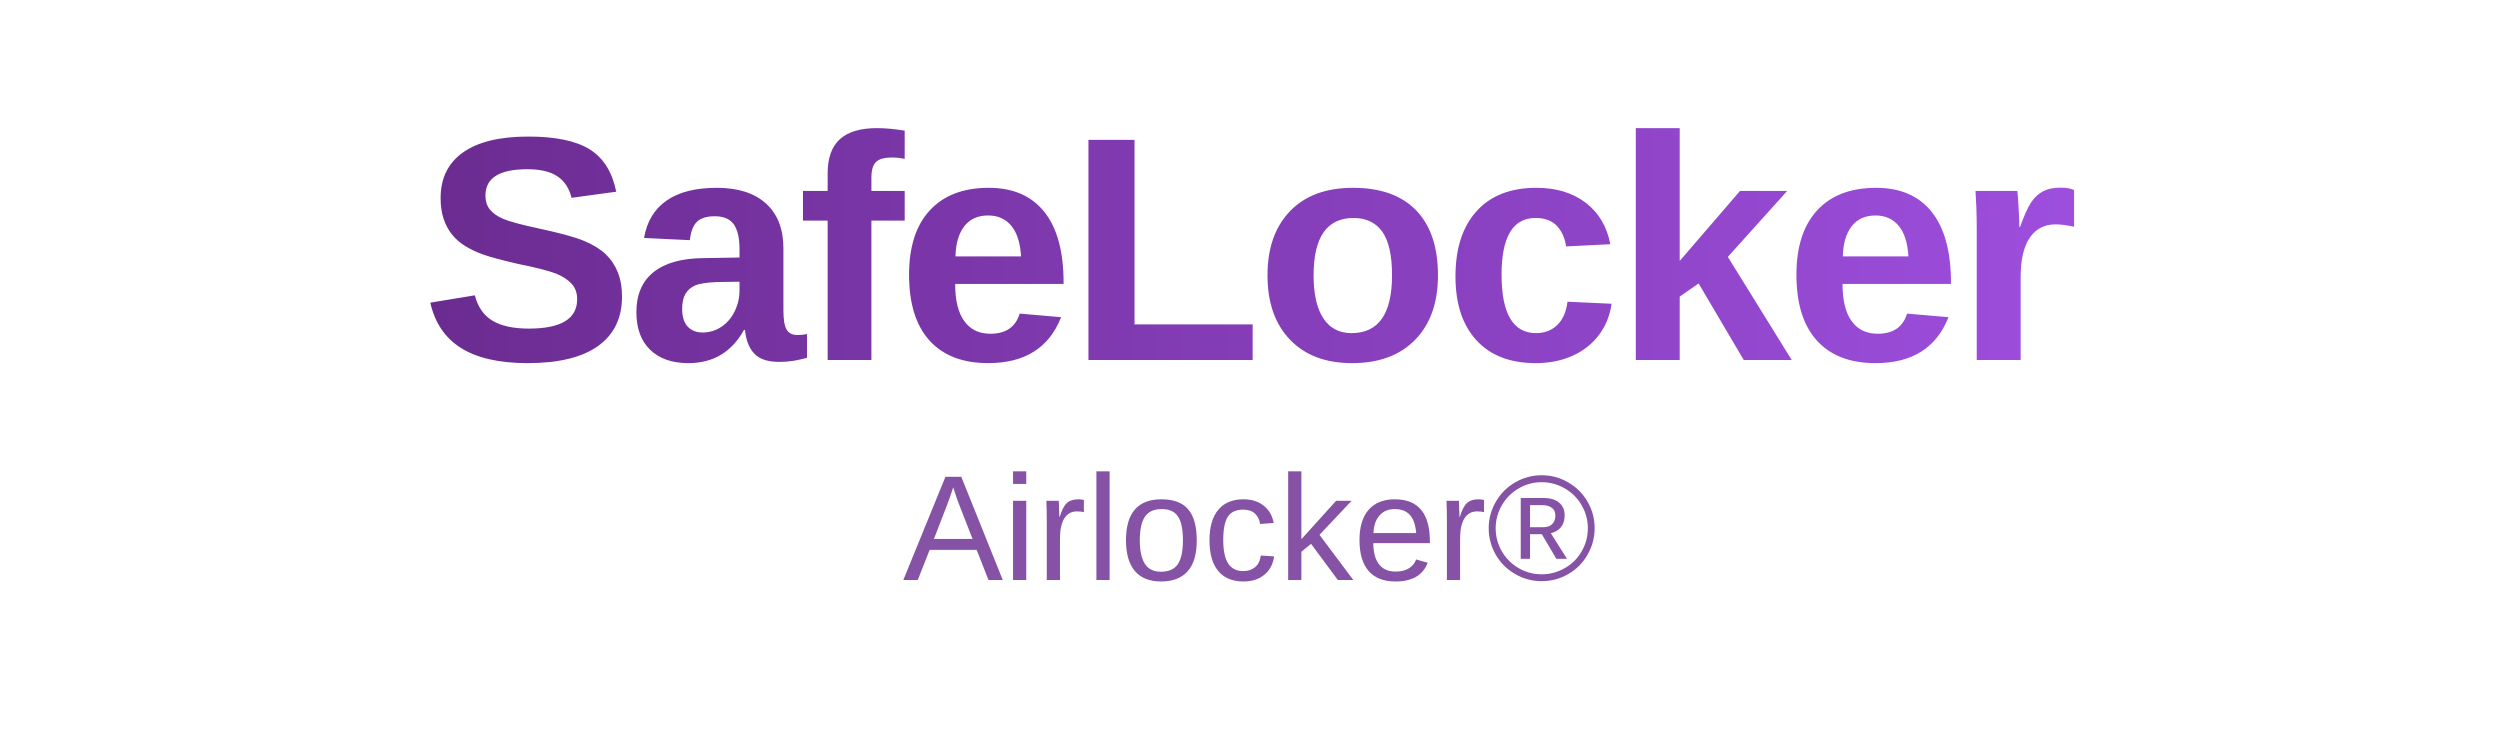
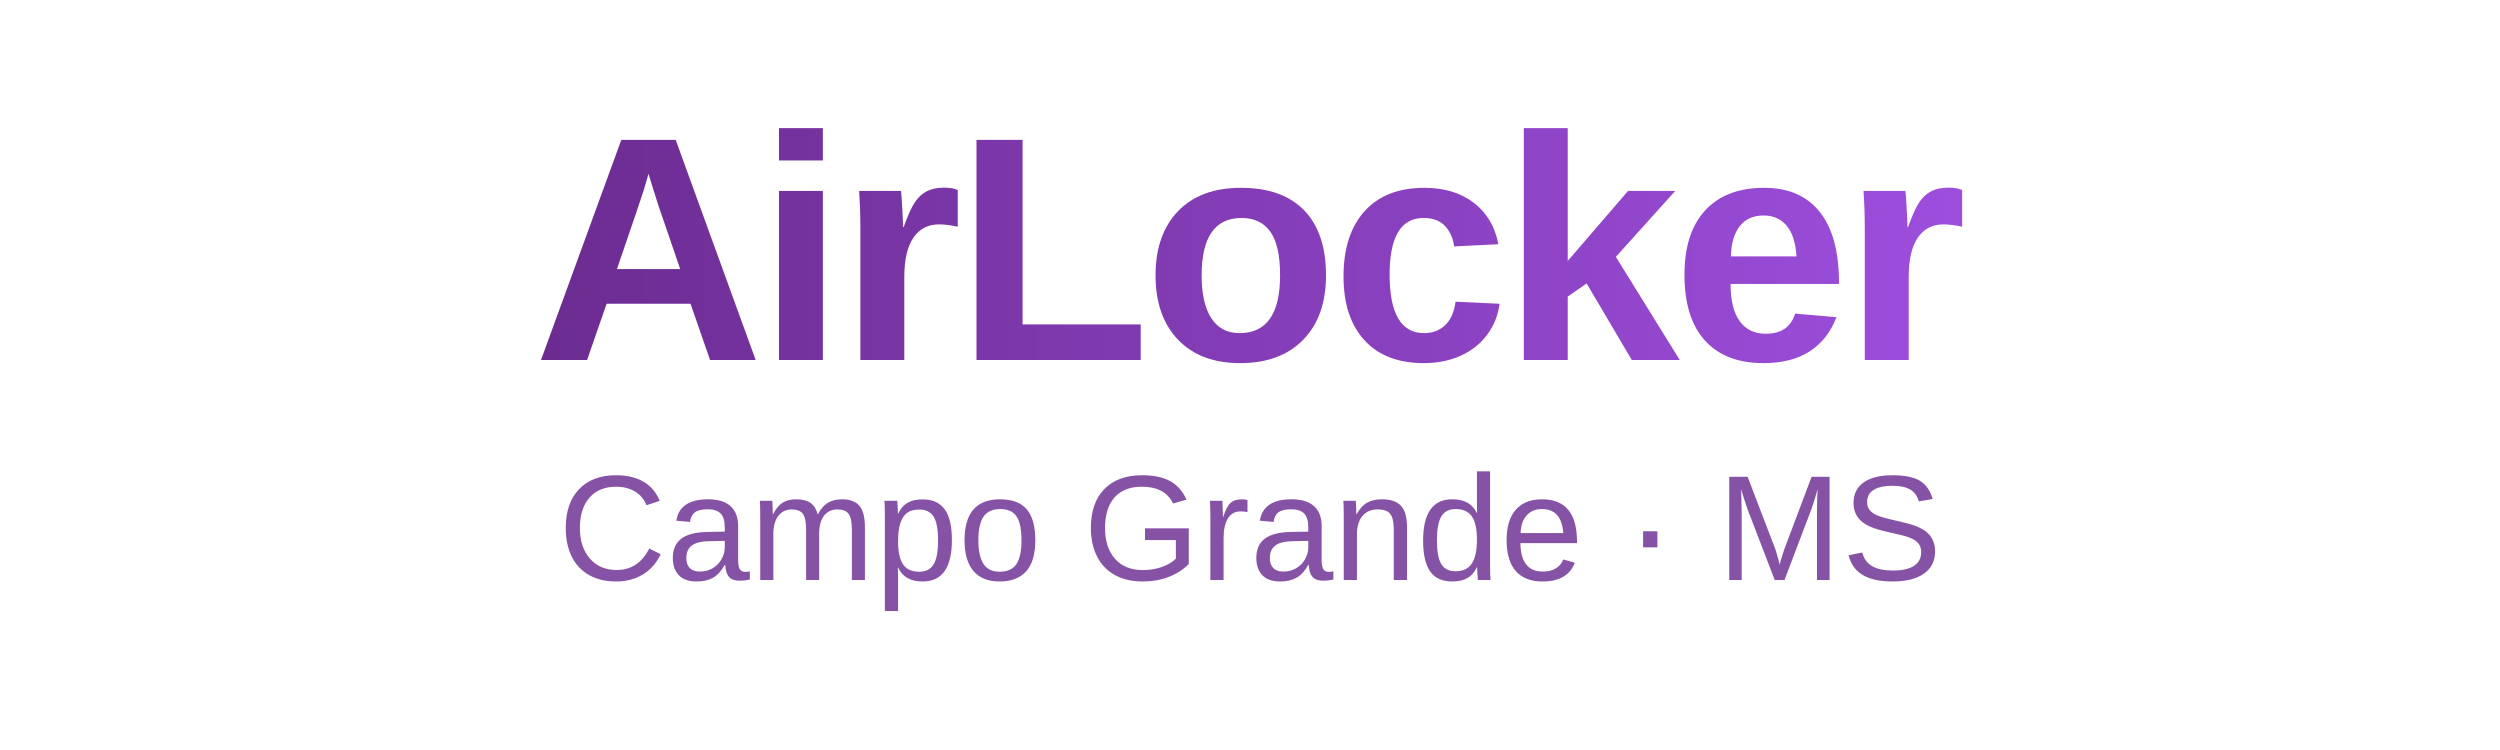
<svg xmlns="http://www.w3.org/2000/svg" viewBox="0 0 500 150" width="500" height="150" role="img" aria-labelledby="logoTitle logoDesc">
  <defs>
-     <linearGradient id="safelockerGrad" x1="0%" y1="0%" x2="100%" y2="0%">
+     <linearGradient id="airlockerGrad" x1="0%" y1="0%" x2="100%" y2="0%">
      <stop offset="0%" stop-color="#6B2C91" />
      <stop offset="100%" stop-color="#9D4EDD" />
    </linearGradient>
  </defs>
-   <text x="250" y="72" font-family="Arial, Helvetica, sans-serif" font-size="64" font-weight="800" fill="url(#safelockerGrad)" text-anchor="middle" letter-spacing="-1.5">SafeLocker</text>
-   <text x="250" y="116" font-family="Arial, Helvetica, sans-serif" font-size="30" font-weight="500" fill="#6B2C91" text-anchor="middle" opacity="0.82">Airlocker®</text>
+   <text x="250" y="72" font-family="Arial, Helvetica, sans-serif" font-size="64" font-weight="800" fill="url(#airlockerGrad)" text-anchor="middle" letter-spacing="-1.5">AirLocker</text>
+   <text x="250" y="116" font-family="Arial, Helvetica, sans-serif" font-size="30" font-weight="500" fill="#6B2C91" text-anchor="middle" opacity="0.82">Campo Grande · MS</text>
</svg>
